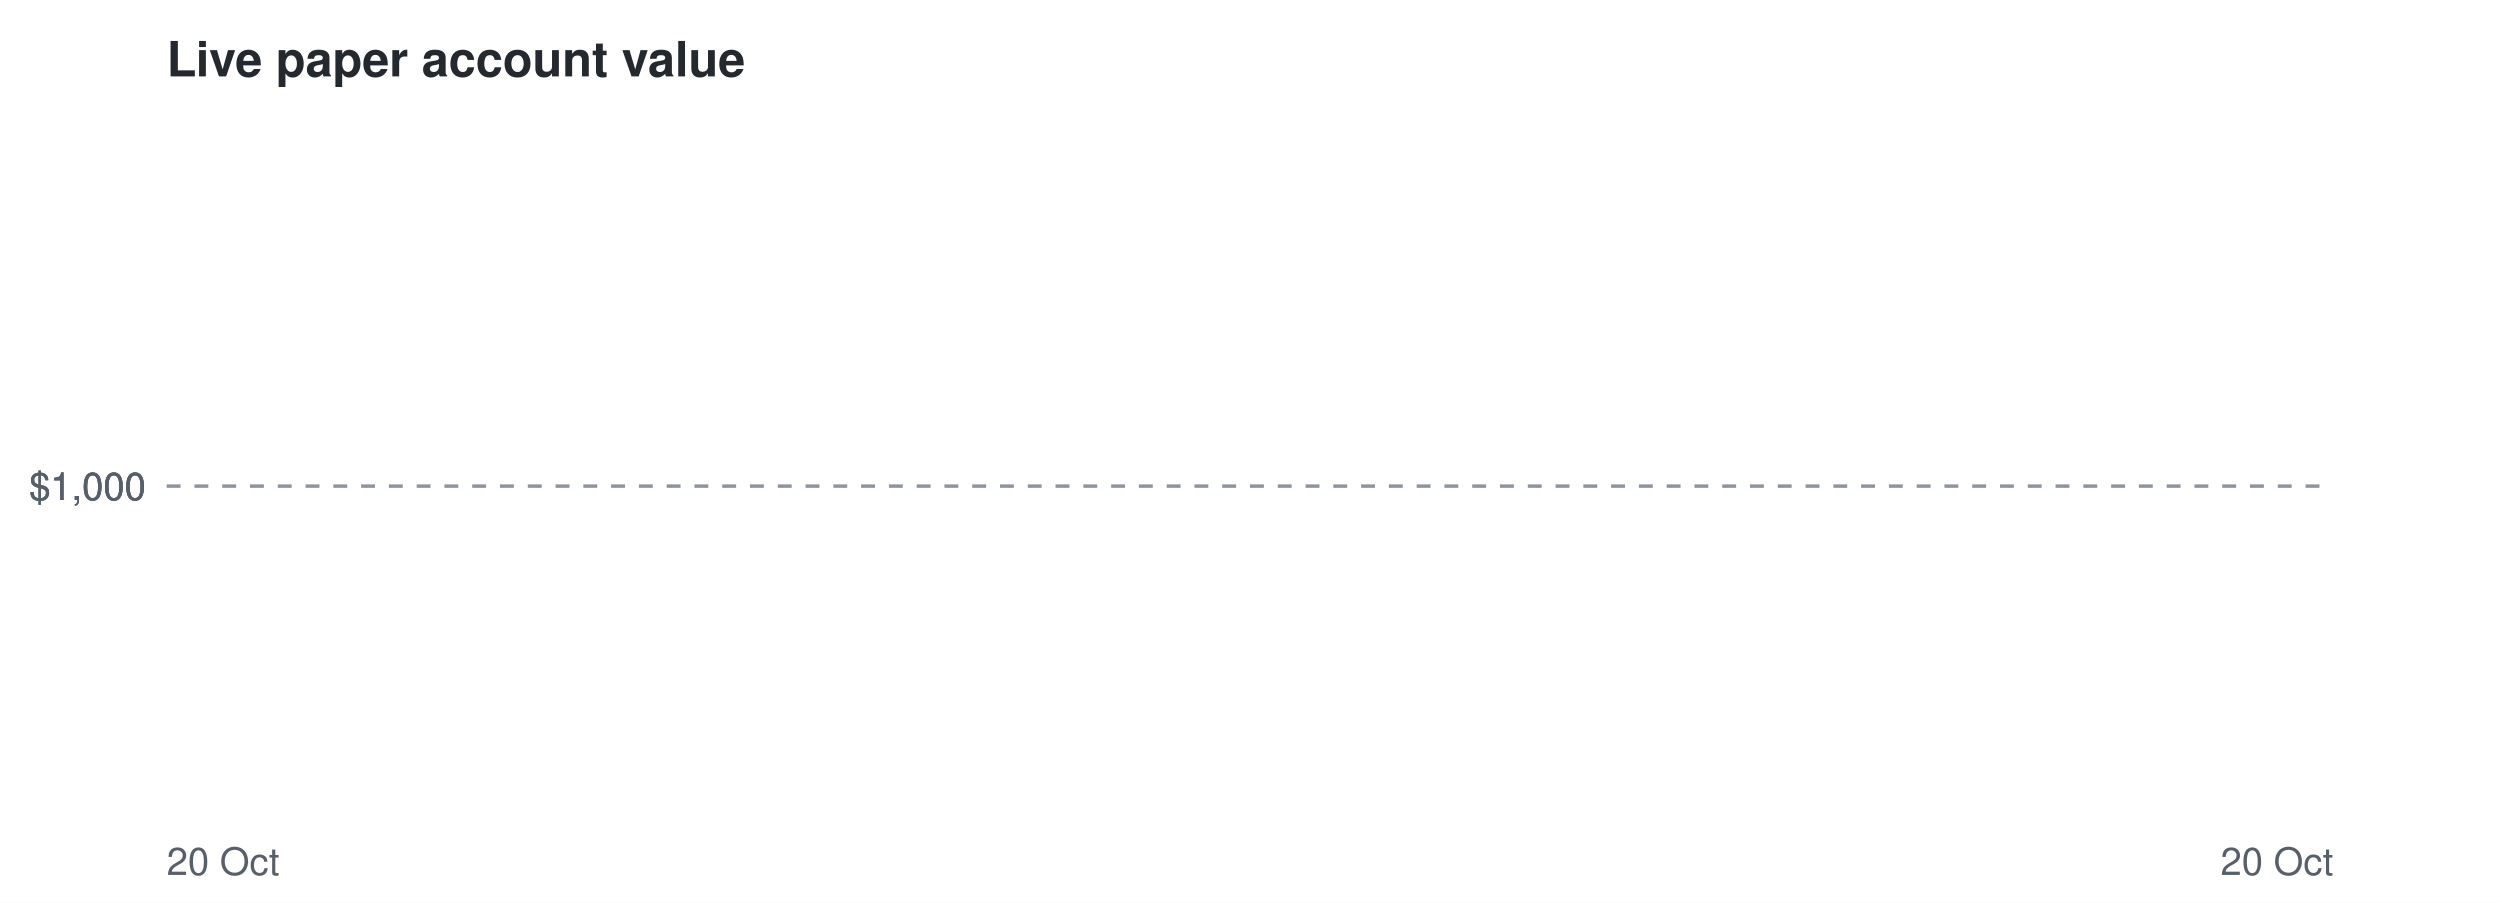
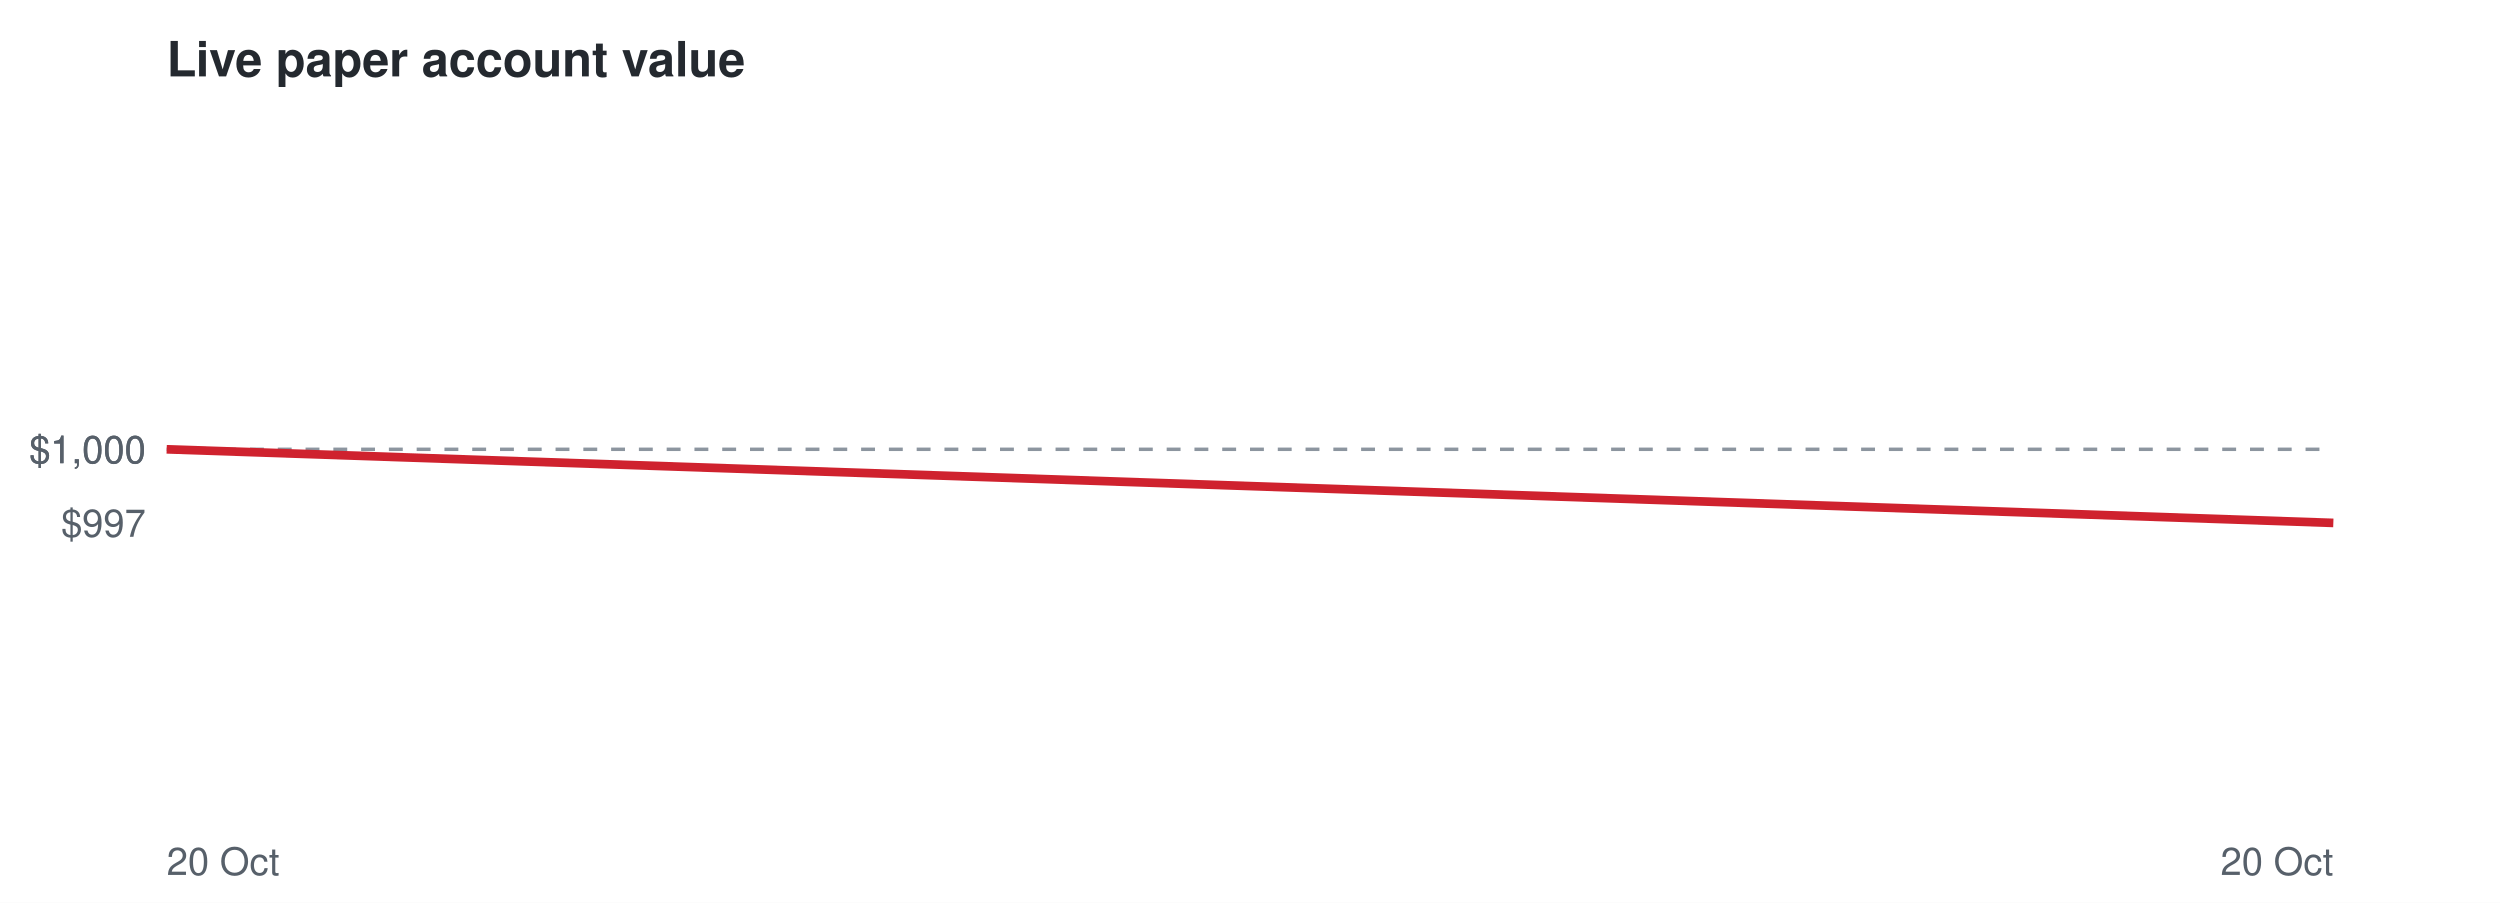
<svg xmlns="http://www.w3.org/2000/svg" viewBox="0 0 720 260" font-family="Helvetica,Arial,sans-serif">
  <rect width="720" height="260" fill="#ffffff" />
  <text x="48" y="22" font-size="14" font-weight="bold" fill="#24292f">Live paper account value</text>
-   <line x1="48" x2="672" y1="140.0" y2="140.0" stroke="#8c959f" stroke-dasharray="4 4" />
-   <text x="42" y="144.0" font-size="11" text-anchor="end" fill="#57606a">$1,000</text>
-   <text x="42" y="144.0" font-size="11" text-anchor="end" fill="#57606a">$1,000</text>
-   <text x="42" y="144.0" font-size="11" text-anchor="end" fill="#57606a">$1,000</text>
+   <line x1="48" x2="672" y1="129.4" y2="129.4" stroke="#8c959f" stroke-dasharray="4 4" />
+   <text x="42" y="154.6" font-size="11" text-anchor="end" fill="#57606a">$997</text>
+   <text x="42" y="133.4" font-size="11" text-anchor="end" fill="#57606a">$1,000</text>
+   <text x="42" y="133.4" font-size="11" text-anchor="end" fill="#57606a">$1,000</text>
  <text x="48" y="252" font-size="11" fill="#57606a">20 Oct</text>
  <text x="672" y="252" font-size="11" text-anchor="end" fill="#57606a">20 Oct</text>
-   <polyline points="48.0,140.0 48.0,140.0" fill="none" stroke="#1a7f37" stroke-width="2.5" />
+   <polyline points="48.0,129.4 672.0,150.6" fill="none" stroke="#cf222e" stroke-width="2.5" />
</svg>
